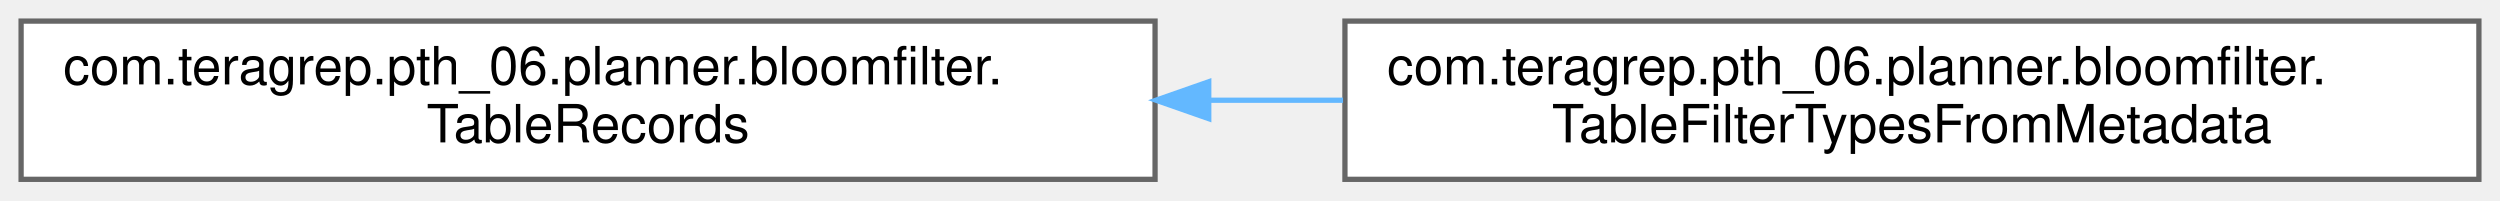
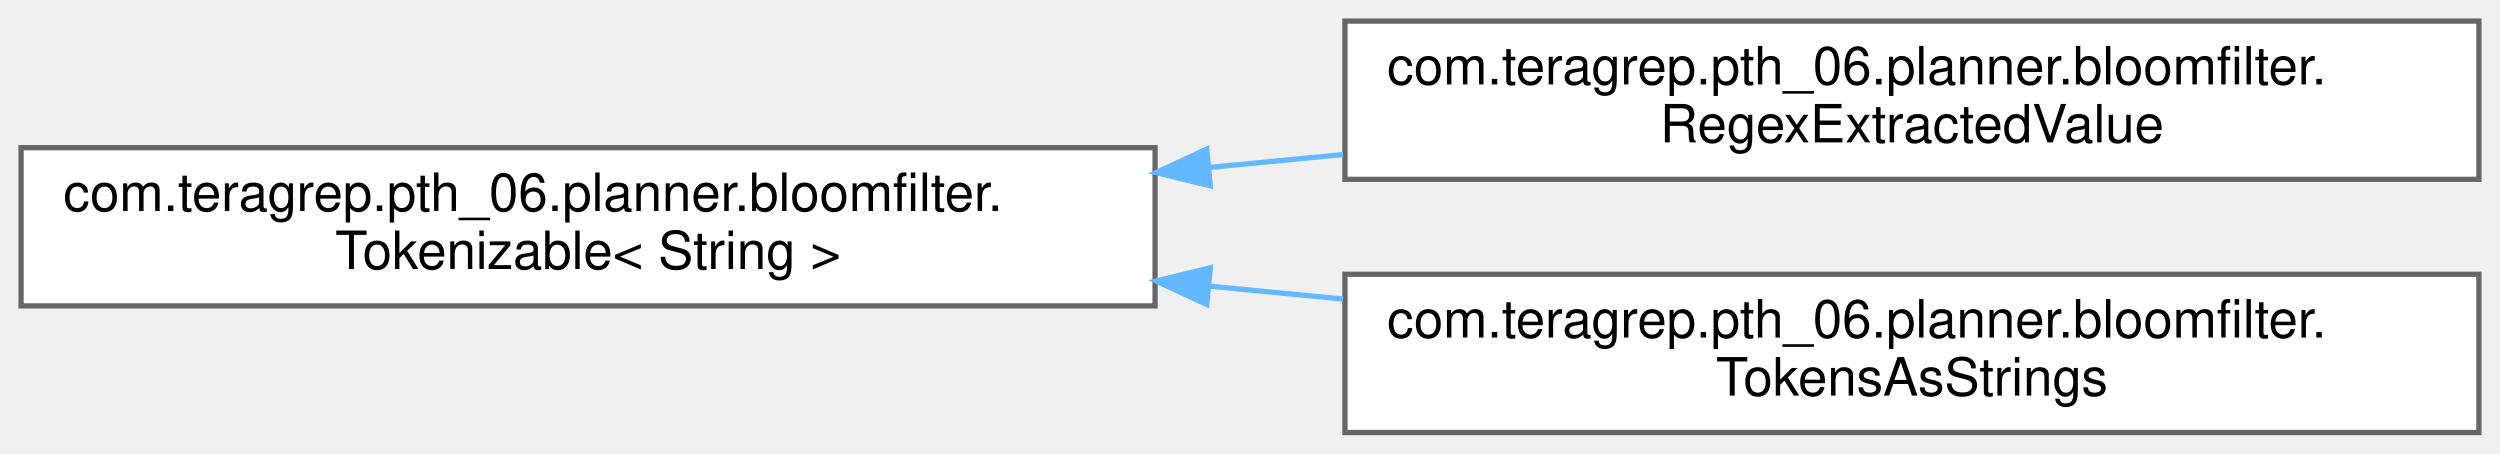
- <svg xmlns="http://www.w3.org/2000/svg" xmlns:xlink="http://www.w3.org/1999/xlink" width="474pt" height="38pt" viewBox="0.00 0.00 474.00 38.00">
-   <g id="graph0" class="graph" transform="scale(1 1) rotate(0) translate(4 34)">
+ <svg xmlns="http://www.w3.org/2000/svg" xmlns:xlink="http://www.w3.org/1999/xlink" width="474pt" height="86pt" viewBox="0.00 0.00 474.00 86.00">
+   <g id="graph0" class="graph" transform="scale(1 1) rotate(0) translate(4 82)">
    <g id="Node000000" class="node">
      <g id="a_Node000000">
-         <a xlink:href="interfacecom_1_1teragrep_1_1pth__06_1_1planner_1_1bloomfilter_1_1TableRecords.html" target="_top" xlink:title=" ">
-           <polygon fill="white" stroke="#666666" points="215,-30 0,-30 0,0 215,0 215,-30" />
-           <text text-anchor="start" x="8" y="-18" font-family="Helvetica,sans-Serif" font-size="10.00">com.teragrep.pth_06.planner.bloomfilter.</text>
-           <text text-anchor="middle" x="107.5" y="-7" font-family="Helvetica,sans-Serif" font-size="10.00">TableRecords</text>
+         <a xlink:href="interfacecom_1_1teragrep_1_1pth__06_1_1planner_1_1bloomfilter_1_1Tokenizable.html" target="_top" xlink:title=" ">
+           <polygon fill="white" stroke="#666666" points="215,-54 0,-54 0,-24 215,-24 215,-54" />
+           <text text-anchor="start" x="8" y="-42" font-family="Helvetica,sans-Serif" font-size="10.00">com.teragrep.pth_06.planner.bloomfilter.</text>
+           <text text-anchor="middle" x="107.5" y="-31" font-family="Helvetica,sans-Serif" font-size="10.00">Tokenizable&lt; String &gt;</text>
        </a>
      </g>
    </g>
    <g id="Node000001" class="node">
      <g id="a_Node000001">
-         <a xlink:href="classcom_1_1teragrep_1_1pth__06_1_1planner_1_1bloomfilter_1_1TableFilterTypesFromMetadata.html" target="_top" xlink:title="Filter types of a table from metadata.">
-           <polygon fill="white" stroke="#666666" points="466,-30 251,-30 251,0 466,0 466,-30" />
-           <text text-anchor="start" x="259" y="-18" font-family="Helvetica,sans-Serif" font-size="10.00">com.teragrep.pth_06.planner.bloomfilter.</text>
-           <text text-anchor="middle" x="358.5" y="-7" font-family="Helvetica,sans-Serif" font-size="10.00">TableFilterTypesFromMetadata</text>
+         <a xlink:href="classcom_1_1teragrep_1_1pth__06_1_1planner_1_1bloomfilter_1_1RegexExtractedValue.html" target="_top" xlink:title=" ">
+           <polygon fill="white" stroke="#666666" points="466,-78 251,-78 251,-48 466,-48 466,-78" />
+           <text text-anchor="start" x="259" y="-66" font-family="Helvetica,sans-Serif" font-size="10.00">com.teragrep.pth_06.planner.bloomfilter.</text>
+           <text text-anchor="middle" x="358.5" y="-55" font-family="Helvetica,sans-Serif" font-size="10.00">RegexExtractedValue</text>
        </a>
      </g>
    </g>
-     <g id="edge49_Node000000_Node000001" class="edge">
-       <g id="a_edge49_Node000000_Node000001">
+     <g id="edge50_Node000000_Node000001" class="edge">
+       <g id="a_edge50_Node000000_Node000001">
        <a xlink:title=" ">
-           <path fill="none" stroke="#63b8ff" d="M225.41,-15C233.83,-15 242.29,-15 250.64,-15" />
-           <polygon fill="#63b8ff" stroke="#63b8ff" points="225.18,-11.5 215.18,-15 225.18,-18.5 225.18,-11.5" />
+           <path fill="none" stroke="#63b8ff" d="M225.14,-50.24C233.64,-51.06 242.2,-51.89 250.64,-52.7" />
+           <polygon fill="#63b8ff" stroke="#63b8ff" points="225.47,-46.76 215.18,-49.28 224.8,-53.73 225.47,-46.76" />
+         </a>
+       </g>
+     </g>
+     <g id="Node000002" class="node">
+       <g id="a_Node000002">
+         <a xlink:href="classcom_1_1teragrep_1_1pth__06_1_1planner_1_1bloomfilter_1_1TokensAsStrings.html" target="_top" xlink:title=" ">
+           <polygon fill="white" stroke="#666666" points="466,-30 251,-30 251,0 466,0 466,-30" />
+           <text text-anchor="start" x="259" y="-18" font-family="Helvetica,sans-Serif" font-size="10.00">com.teragrep.pth_06.planner.bloomfilter.</text>
+           <text text-anchor="middle" x="358.5" y="-7" font-family="Helvetica,sans-Serif" font-size="10.00">TokensAsStrings</text>
+         </a>
+       </g>
+     </g>
+     <g id="edge51_Node000000_Node000002" class="edge">
+       <g id="a_edge51_Node000000_Node000002">
+         <a xlink:title=" ">
+           <path fill="none" stroke="#63b8ff" d="M225.14,-27.76C233.64,-26.94 242.2,-26.11 250.64,-25.3" />
+           <polygon fill="#63b8ff" stroke="#63b8ff" points="224.8,-24.27 215.18,-28.72 225.47,-31.24 224.8,-24.27" />
        </a>
      </g>
    </g>
  </g>
</svg>
